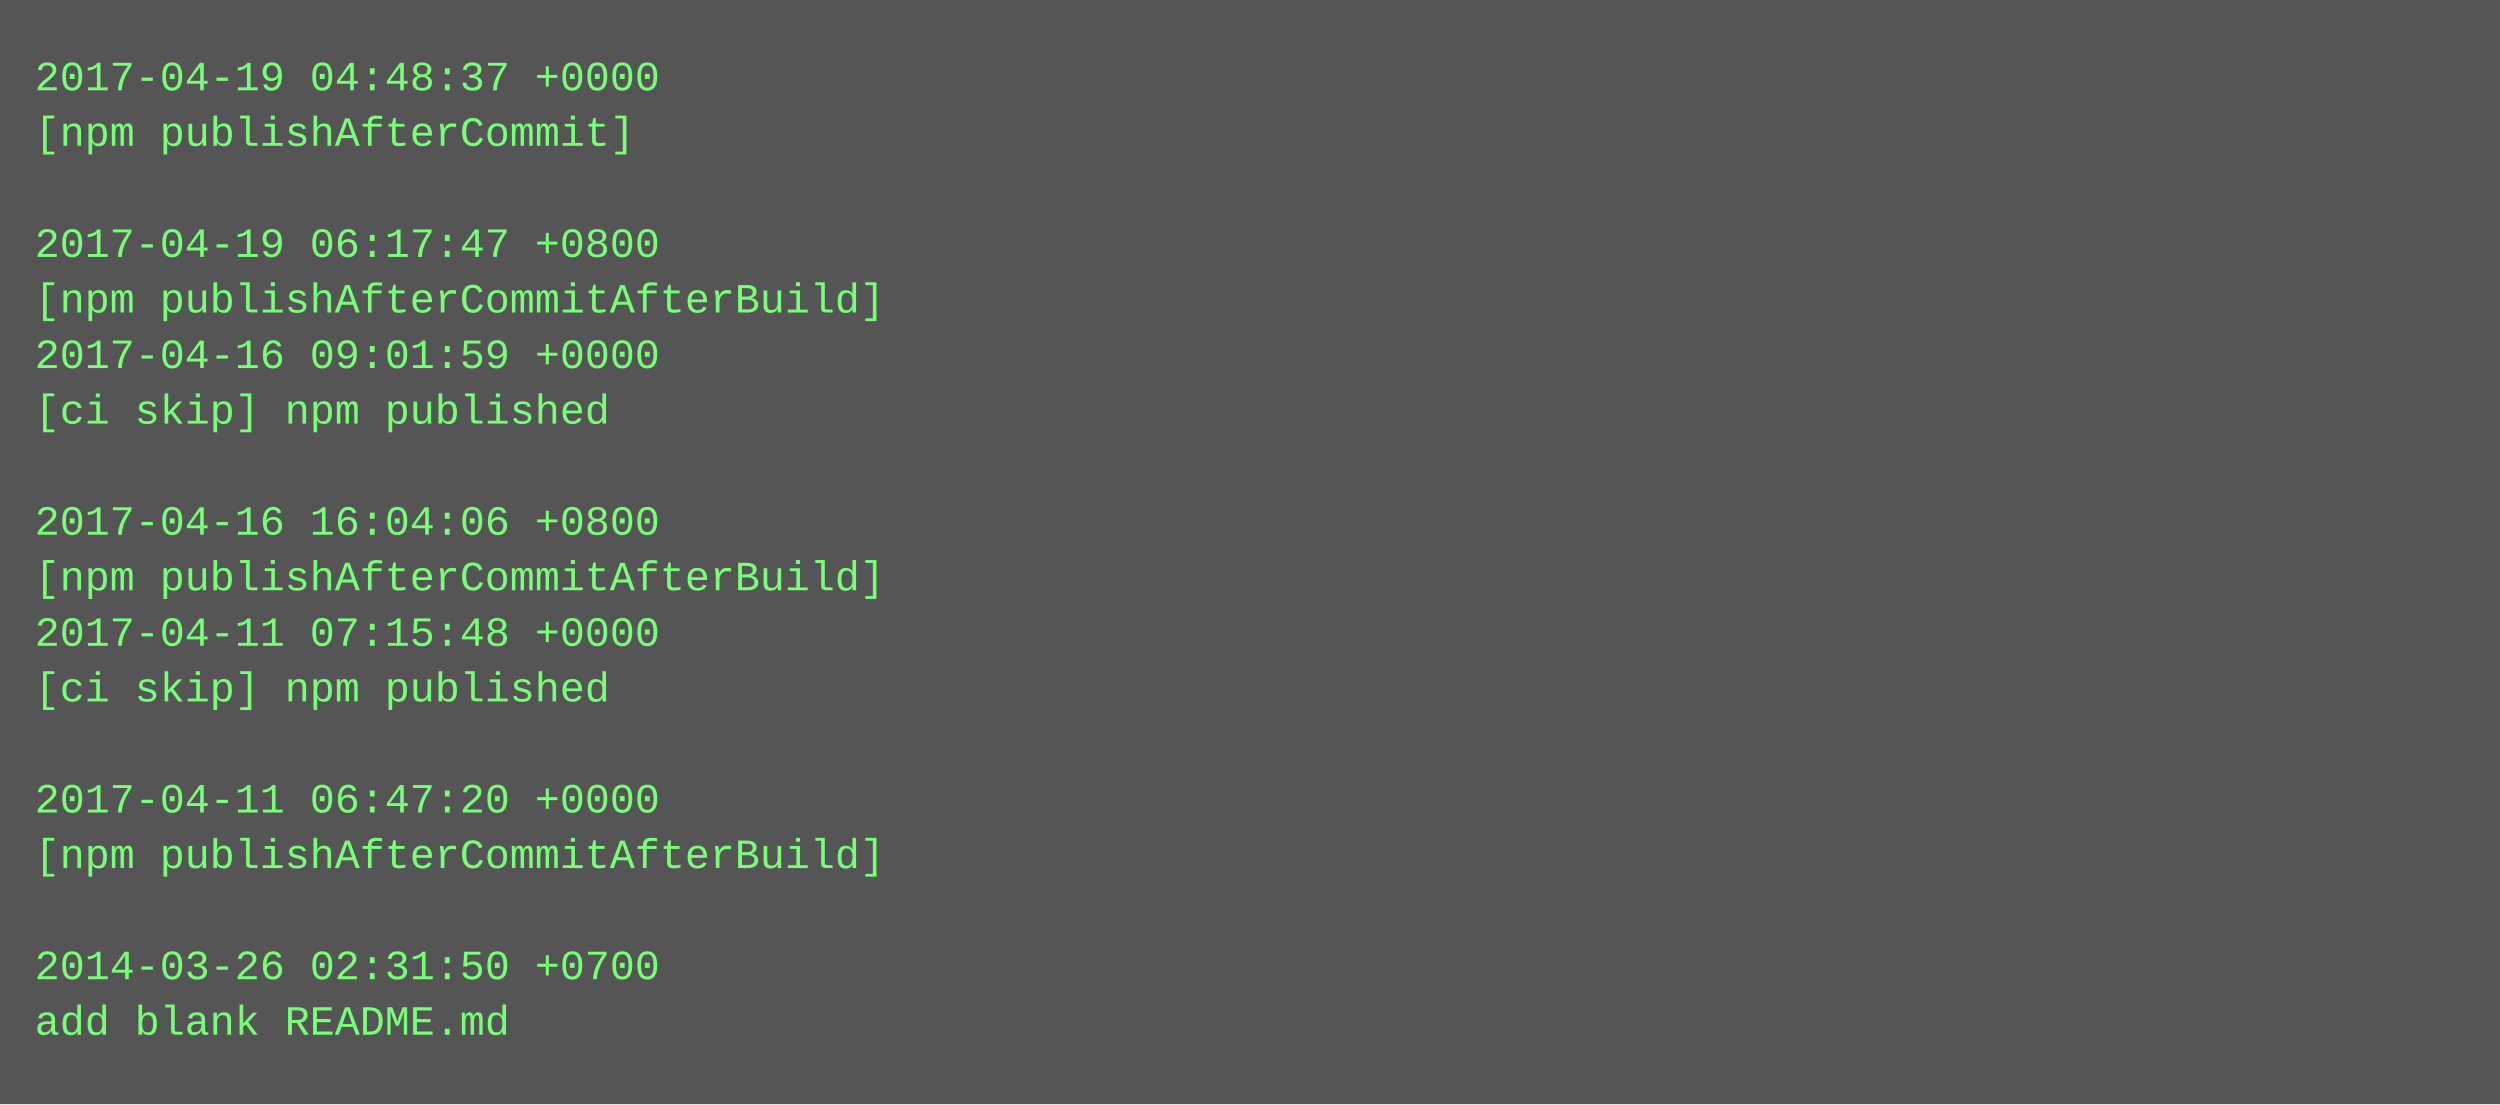
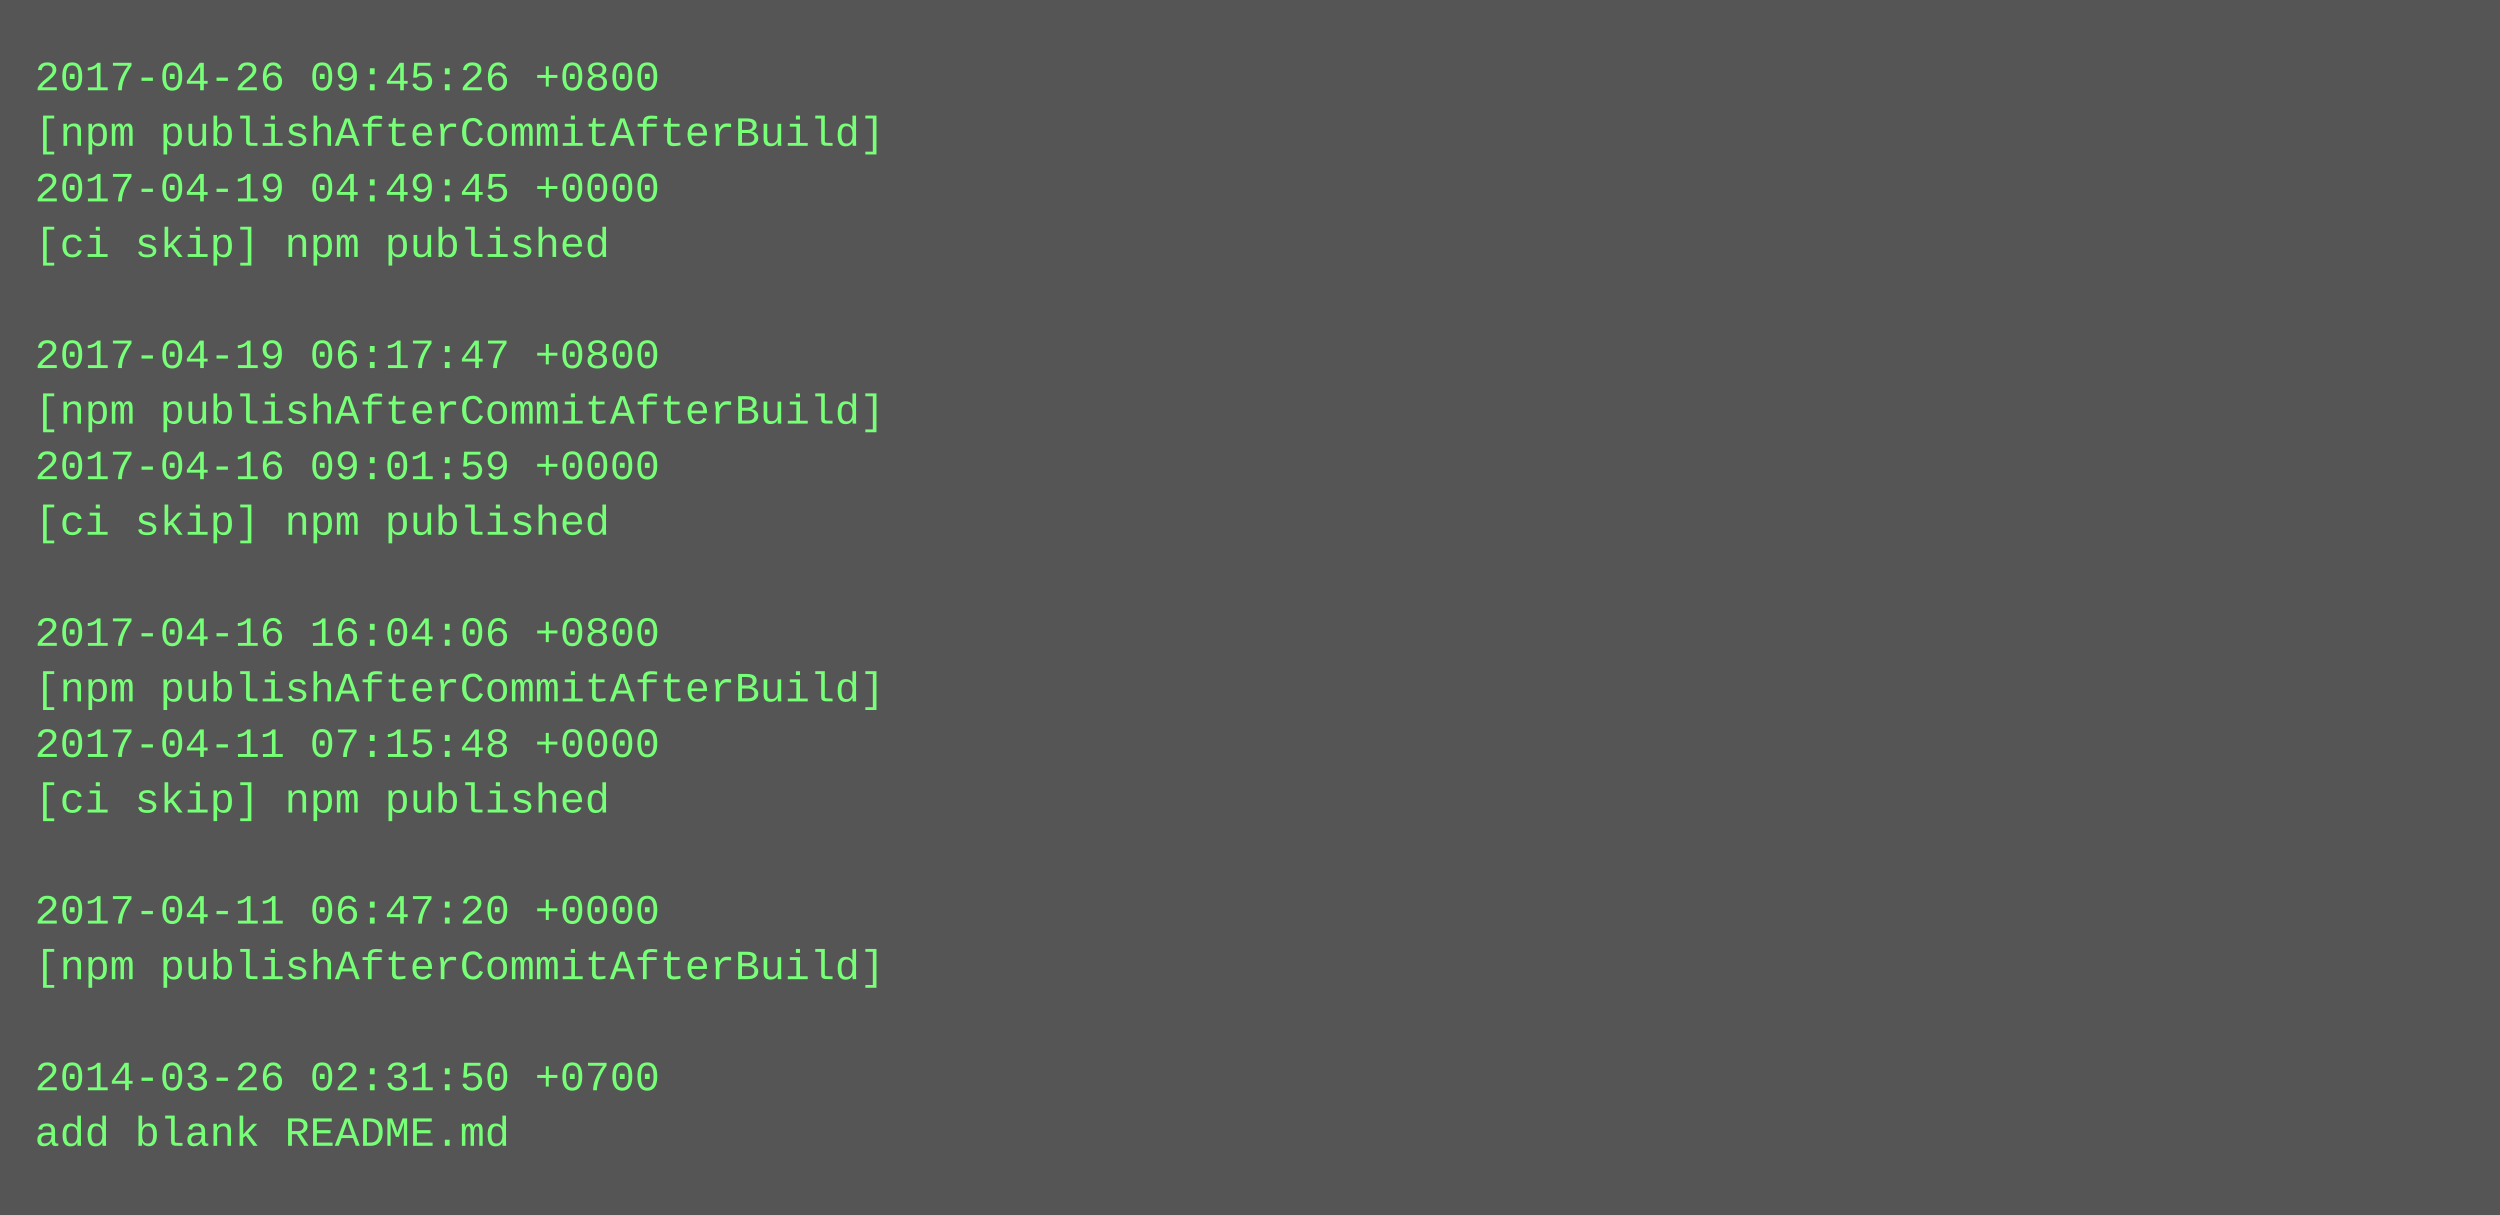
- <svg xmlns="http://www.w3.org/2000/svg" height="318" width="720">
-   <rect height="318" fill="#555" width="720" />
+ <svg xmlns="http://www.w3.org/2000/svg" height="350" width="720">
+   <rect height="350" fill="#555" width="720" />
  <text fill="#7f7" font-family="Courier New" font-size="12" xml:space="preserve">
-     <tspan x="10" y="26">2017-04-19 04:48:37 +0000</tspan>
-     <tspan x="10" y="42">[npm publishAfterCommit]</tspan>
-     <tspan x="10" y="58" />
-     <tspan x="10" y="74">2017-04-19 06:17:47 +0800</tspan>
-     <tspan x="10" y="90">[npm publishAfterCommitAfterBuild]</tspan>
-     <tspan x="10" y="106">2017-04-16 09:01:59 +0000</tspan>
-     <tspan x="10" y="122">[ci skip] npm published</tspan>
-     <tspan x="10" y="138" />
-     <tspan x="10" y="154">2017-04-16 16:04:06 +0800</tspan>
-     <tspan x="10" y="170">[npm publishAfterCommitAfterBuild]</tspan>
-     <tspan x="10" y="186">2017-04-11 07:15:48 +0000</tspan>
-     <tspan x="10" y="202">[ci skip] npm published</tspan>
-     <tspan x="10" y="218" />
-     <tspan x="10" y="234">2017-04-11 06:47:20 +0000</tspan>
-     <tspan x="10" y="250">[npm publishAfterCommitAfterBuild]</tspan>
-     <tspan x="10" y="266" />
-     <tspan x="10" y="282">2014-03-26 02:31:50 +0700</tspan>
-     <tspan x="10" y="298">add blank README.md</tspan>
+     <tspan x="10" y="26">2017-04-26 09:45:26 +0800</tspan>
+     <tspan x="10" y="42">[npm publishAfterCommitAfterBuild]</tspan>
+     <tspan x="10" y="58">2017-04-19 04:49:45 +0000</tspan>
+     <tspan x="10" y="74">[ci skip] npm published</tspan>
+     <tspan x="10" y="90" />
+     <tspan x="10" y="106">2017-04-19 06:17:47 +0800</tspan>
+     <tspan x="10" y="122">[npm publishAfterCommitAfterBuild]</tspan>
+     <tspan x="10" y="138">2017-04-16 09:01:59 +0000</tspan>
+     <tspan x="10" y="154">[ci skip] npm published</tspan>
+     <tspan x="10" y="170" />
+     <tspan x="10" y="186">2017-04-16 16:04:06 +0800</tspan>
+     <tspan x="10" y="202">[npm publishAfterCommitAfterBuild]</tspan>
+     <tspan x="10" y="218">2017-04-11 07:15:48 +0000</tspan>
+     <tspan x="10" y="234">[ci skip] npm published</tspan>
+     <tspan x="10" y="250" />
+     <tspan x="10" y="266">2017-04-11 06:47:20 +0000</tspan>
+     <tspan x="10" y="282">[npm publishAfterCommitAfterBuild]</tspan>
+     <tspan x="10" y="298" />
+     <tspan x="10" y="314">2014-03-26 02:31:50 +0700</tspan>
+     <tspan x="10" y="330">add blank README.md</tspan>
  </text>
</svg>
